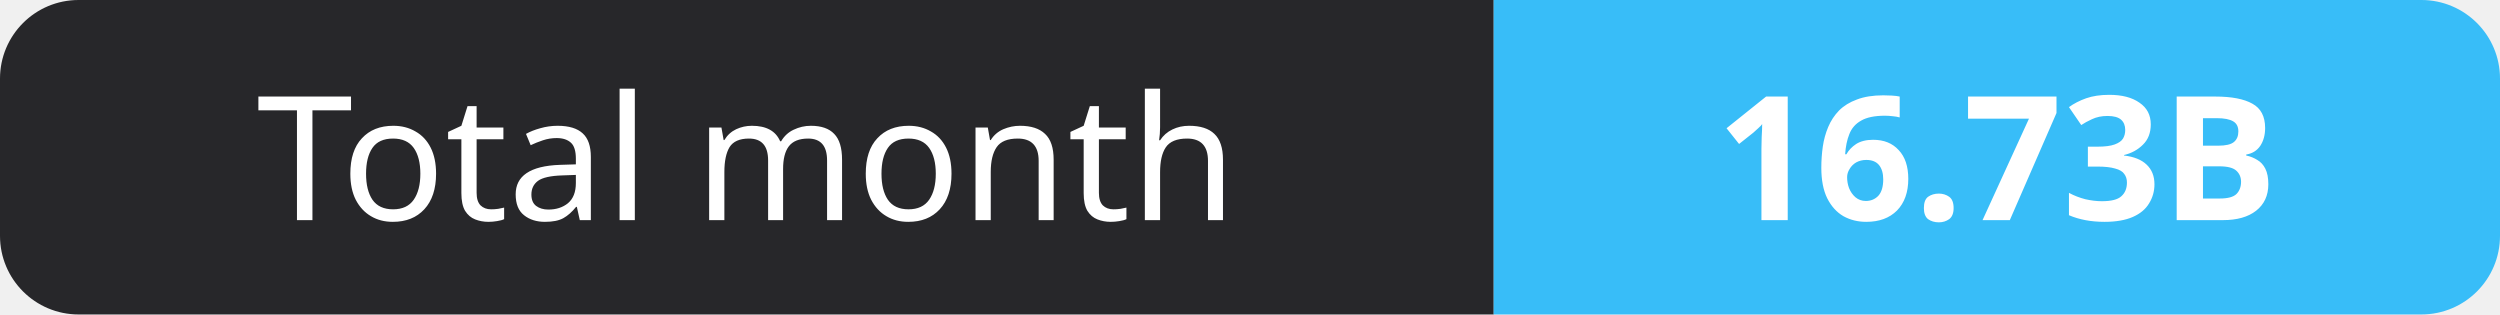
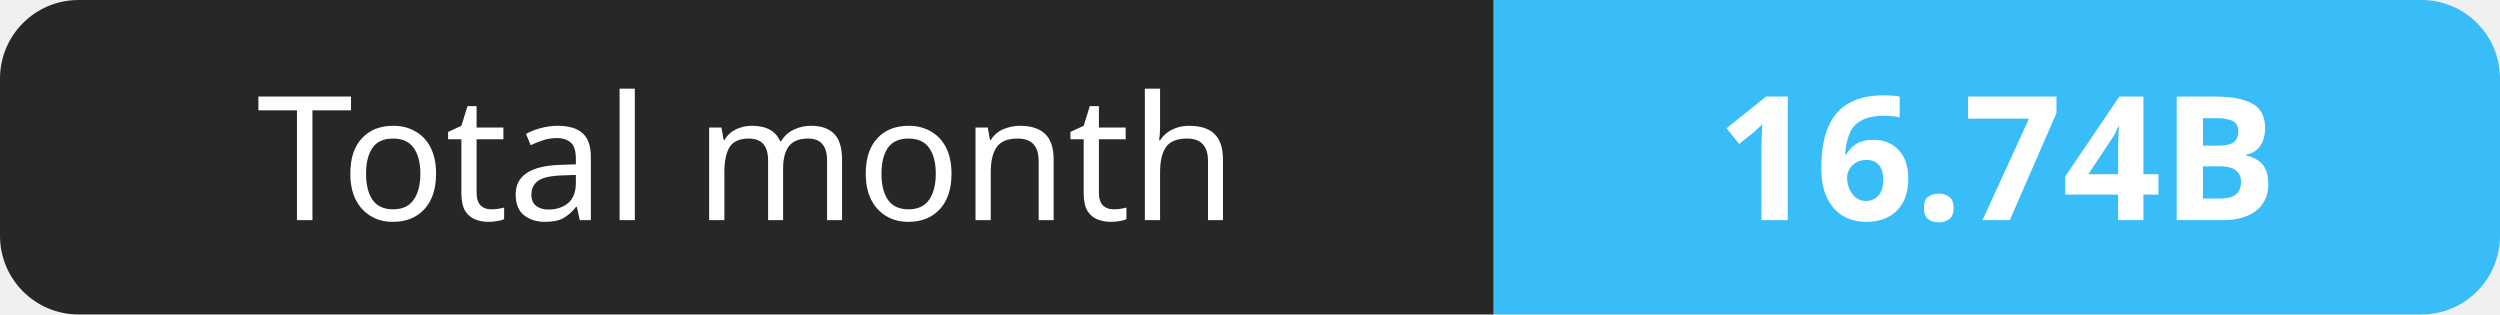
- <svg xmlns="http://www.w3.org/2000/svg" width="159" height="20" role="img" aria-label="Total month: 16.73B">
+ <svg xmlns="http://www.w3.org/2000/svg" width="159" height="20" role="img" aria-label="Total month: 16.74B">
  <clipPath id="r">
    <rect width="159" height="20" rx="5" fill="#fff" />
  </clipPath>
  <g clip-path="url(#r)">
    <rect width="95" height="20" fill="#27272a" />
    <rect x="95" width="64" height="20" fill="#38bdf8" />
  </g>
  <g fill="#fff" text-anchor="middle" font-family="Verdana,Geneva,sans-serif" font-size="11">
    <text x="47.5" y="14">Total month</text>
-     <text x="127.0" y="14" font-weight="700">16.73B</text>
+     <text x="127.0" y="14" font-weight="700">16.74B</text>
  </g>
</svg>
